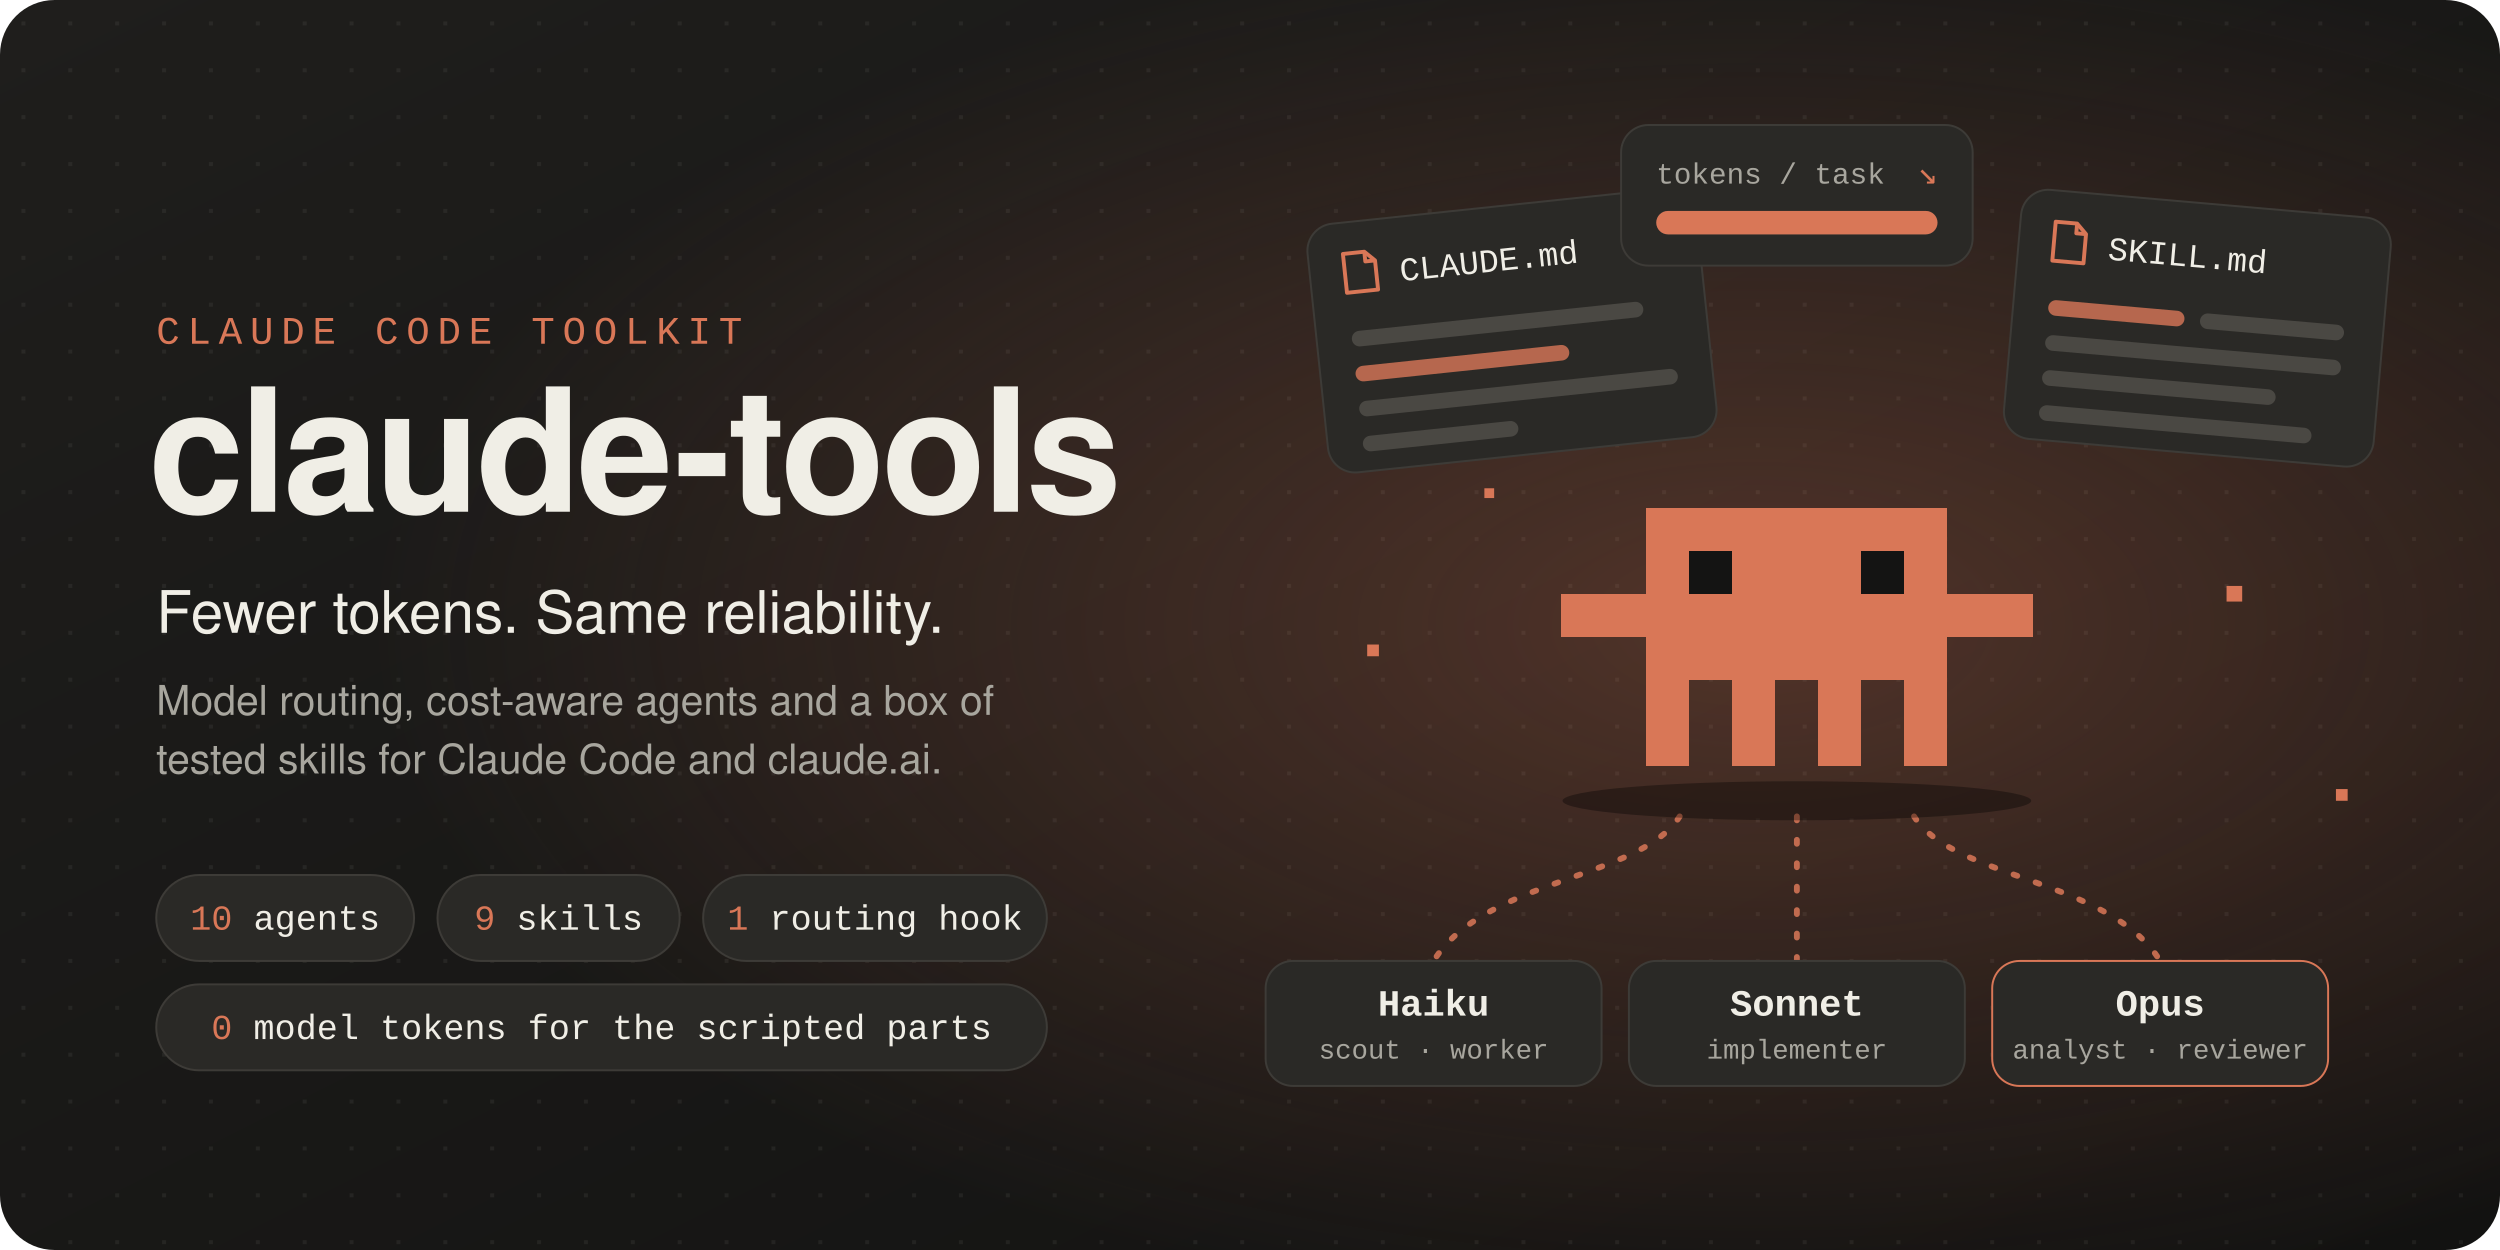
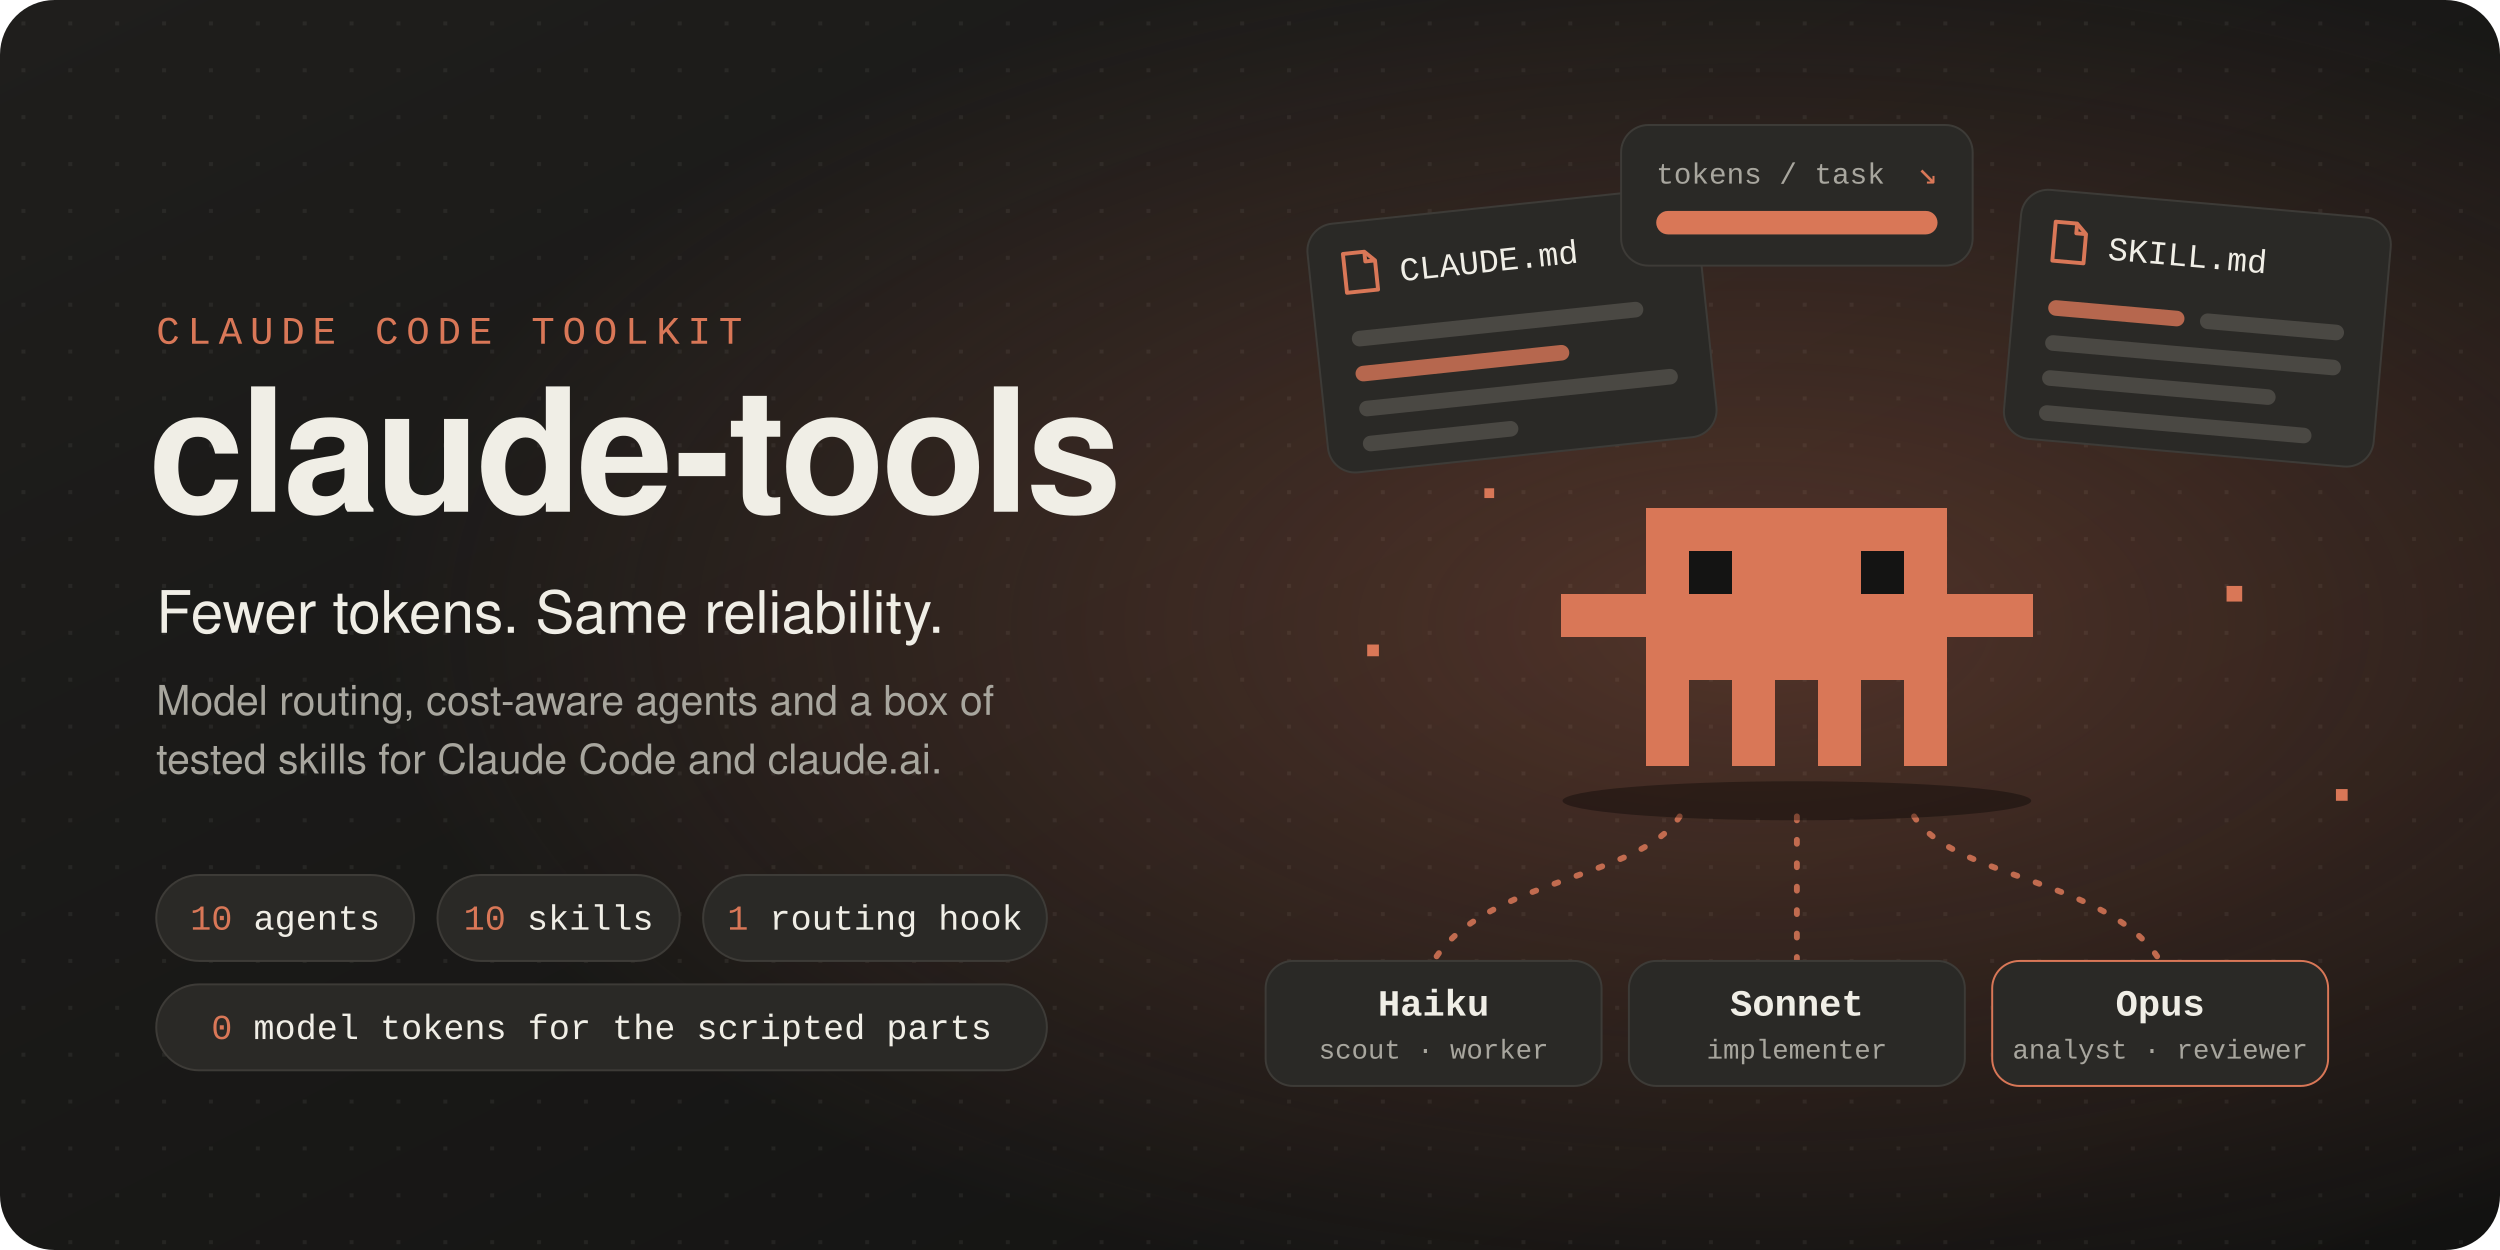
<svg xmlns="http://www.w3.org/2000/svg" viewBox="0 0 1280 640" width="1280" height="640" role="img" aria-labelledby="t d">
  <defs>
    <style>
      .mono { font-family: ui-monospace, SFMono-Regular, Menlo, Consolas, "Liberation Mono", monospace; }
      .sans { font-family: -apple-system, BlinkMacSystemFont, "Segoe UI", Helvetica, Arial, sans-serif; }
      .float { animation: float 4s ease-in-out infinite; }
      .float2 { animation: float 5s ease-in-out infinite -1.5s; }
      .float3 { animation: float 4.5s ease-in-out infinite -3s; }
      .eye { animation: blink 5s infinite; transform-box: fill-box; transform-origin: center; }
      .flow { stroke-dasharray: 2 10; stroke-linecap: round; animation: dash 1.4s linear infinite; }
      .meter { animation: meter 6s ease-in-out infinite; transform-box: fill-box; transform-origin: left center; }
      .spark { animation: twinkle 3s ease-in-out infinite; }
      @keyframes float { 0%, 100% { transform: translateY(0); } 50% { transform: translateY(-9px); } }
      @keyframes blink { 0%, 92%, 100% { transform: scaleY(1); } 95% { transform: scaleY(0.1); } }
      @keyframes dash { to { stroke-dashoffset: -24; } }
      @keyframes meter { 0%, 15% { transform: scaleX(1); } 55%, 100% { transform: scaleX(0.32); } }
      @keyframes twinkle { 0%, 100% { opacity: 0.25; } 50% { opacity: 1; } }
      @media (prefers-reduced-motion: reduce) { * { animation: none !important; } }
    </style>
    <radialGradient id="glow" cx="0.7" cy="0.5" r="0.55">
      <stop offset="0" stop-color="#D97757" stop-opacity="0.30" />
      <stop offset="1" stop-color="#D97757" stop-opacity="0" />
    </radialGradient>
    <linearGradient id="bg" x1="0" y1="0" x2="1" y2="1">
      <stop offset="0" stop-color="#1F1E1C" />
      <stop offset="1" stop-color="#121211" />
    </linearGradient>
    <pattern id="dots" width="24" height="24" patternUnits="userSpaceOnUse">
      <rect x="11" y="11" width="2" height="2" fill="#F0EEE6" opacity="0.06" />
    </pattern>
    <g id="clawd" shape-rendering="crispEdges">
      <rect x="2" y="0" width="7" height="4" fill="#D97757" />
      <rect x="0" y="2" width="2" height="1" fill="#D97757" />
      <rect x="9" y="2" width="2" height="1" fill="#D97757" />
      <rect x="2" y="4" width="1" height="2" fill="#D97757" />
      <rect x="4" y="4" width="1" height="2" fill="#D97757" />
      <rect x="6" y="4" width="1" height="2" fill="#D97757" />
      <rect x="8" y="4" width="1" height="2" fill="#D97757" />
      <rect class="eye" x="3" y="1" width="1" height="1" fill="#141413" />
      <rect class="eye" x="7" y="1" width="1" height="1" fill="#141413" />
    </g>
    <g id="fileicon">
      <path d="M0 0h11l5 5v15H0z" fill="none" stroke="#D97757" stroke-width="2" stroke-linejoin="round" />
      <path d="M11 0v5h5" fill="none" stroke="#D97757" stroke-width="2" stroke-linejoin="round" />
    </g>
  </defs>
  <rect width="1280" height="640" rx="28" fill="url(#bg)" />
  <rect width="1280" height="640" rx="28" fill="url(#dots)" />
  <rect width="1280" height="640" rx="28" fill="url(#glow)" />
  <g class="sans">
    <text x="80" y="176" class="mono" font-size="20" letter-spacing="4" fill="#D97757">CLAUDE CODE TOOLKIT</text>
    <text x="76" y="262" font-size="88" font-weight="700" fill="#F0EEE6" letter-spacing="-2">claude-tools</text>
    <text x="80" y="324" font-size="30" fill="#F0EEE6">Fewer tokens. Same reliability.</text>
    <text x="80" y="366" font-size="21" fill="#A8A69E">Model routing, cost-aware agents and a box of</text>
    <text x="80" y="396" font-size="21" fill="#A8A69E">tested skills for Claude Code and claude.ai.</text>
  </g>
  <g class="mono" font-size="18">
    <g transform="translate(80 448)">
      <rect width="132" height="44" rx="22" fill="#2A2926" stroke="#3D3B37" />
      <text x="66" y="28" text-anchor="middle" fill="#F0EEE6">
        <tspan id="n-agents" fill="#D97757">10</tspan> agents</text>
    </g>
    <g transform="translate(224 448)">
      <rect width="124" height="44" rx="22" fill="#2A2926" stroke="#3D3B37" />
      <text x="62" y="28" text-anchor="middle" fill="#F0EEE6">
-         <tspan id="n-skills" fill="#D97757">9</tspan> skills</text>
+         <tspan id="n-skills" fill="#D97757">10</tspan> skills</text>
    </g>
    <g transform="translate(360 448)">
      <rect width="176" height="44" rx="22" fill="#2A2926" stroke="#3D3B37" />
      <text x="88" y="28" text-anchor="middle" fill="#F0EEE6">
        <tspan fill="#D97757">1</tspan> routing hook</text>
    </g>
    <g transform="translate(80 504)">
      <rect width="456" height="44" rx="22" fill="#2A2926" stroke="#3D3B37" />
      <text x="228" y="28" text-anchor="middle" fill="#F0EEE6">
        <tspan fill="#D97757">0</tspan> model tokens for the scripted parts</text>
    </g>
  </g>
  <g fill="none" stroke="#D97757" stroke-width="3" opacity="0.85">
    <path class="flow" d="M860 418 C 840 450, 760 450, 734 492" />
    <path class="flow" d="M920 418 L 920 492" />
    <path class="flow" d="M980 418 C 1000 450, 1080 450, 1106 492" />
  </g>
  <g class="mono" font-size="19">
    <g transform="translate(648 492)">
      <rect width="172" height="64" rx="14" fill="#2A2926" stroke="#3D3B37" />
      <text x="86" y="28" text-anchor="middle" fill="#F0EEE6" font-weight="700">Haiku</text>
      <text x="86" y="50" text-anchor="middle" fill="#A8A69E" font-size="14">scout · worker</text>
    </g>
    <g transform="translate(834 492)">
      <rect width="172" height="64" rx="14" fill="#2A2926" stroke="#3D3B37" />
      <text x="86" y="28" text-anchor="middle" fill="#F0EEE6" font-weight="700">Sonnet</text>
      <text x="86" y="50" text-anchor="middle" fill="#A8A69E" font-size="14">implementer</text>
    </g>
    <g transform="translate(1020 492)">
      <rect width="172" height="64" rx="14" fill="#2A2926" stroke="#D97757" />
      <text x="86" y="28" text-anchor="middle" fill="#F0EEE6" font-weight="700">Opus</text>
      <text x="86" y="50" text-anchor="middle" fill="#A8A69E" font-size="14">analyst · reviewer</text>
    </g>
  </g>
  <g transform="translate(668 116) rotate(-6)">
    <g class="float2">
      <rect width="200" height="128" rx="14" fill="#2A2926" stroke="#3D3B37" />
      <use href="#fileicon" x="18" y="16" />
      <text x="46" y="33" class="mono" font-size="17" fill="#F0EEE6">CLAUDE.md</text>
      <rect x="18" y="56" width="150" height="8" rx="4" fill="#4A4843" />
      <rect x="18" y="74" width="110" height="8" rx="4" fill="#D97757" opacity="0.8" />
      <rect x="18" y="92" width="164" height="8" rx="4" fill="#4A4843" />
      <rect x="18" y="110" width="80" height="8" rx="4" fill="#4A4843" />
    </g>
  </g>
  <g transform="translate(1036 96) rotate(5)">
    <g class="float3">
      <rect width="190" height="128" rx="14" fill="#2A2926" stroke="#3D3B37" />
      <use href="#fileicon" x="18" y="16" />
      <text x="46" y="33" class="mono" font-size="17" fill="#F0EEE6">SKILL.md</text>
      <rect x="18" y="56" width="70" height="8" rx="4" fill="#D97757" opacity="0.8" />
      <rect x="96" y="56" width="74" height="8" rx="4" fill="#4A4843" />
      <rect x="18" y="74" width="152" height="8" rx="4" fill="#4A4843" />
      <rect x="18" y="92" width="120" height="8" rx="4" fill="#4A4843" />
      <rect x="18" y="110" width="140" height="8" rx="4" fill="#4A4843" />
    </g>
  </g>
  <g transform="translate(830 64)">
    <g class="float">
      <rect width="180" height="72" rx="14" fill="#2A2926" stroke="#3D3B37" />
      <text x="18" y="30" class="mono" font-size="15" fill="#A8A69E">tokens / task</text>
      <text x="162" y="30" class="mono" font-size="17" fill="#D97757" text-anchor="end">↘</text>
      <rect x="18" y="44" width="144" height="12" rx="6" fill="#3D3B37" />
      <rect class="meter" x="18" y="44" width="144" height="12" rx="6" fill="#D97757" />
    </g>
  </g>
  <ellipse cx="920" cy="410" rx="120" ry="10" fill="#000" opacity="0.35" />
  <g transform="translate(799 260)">
    <g class="float">
      <g transform="scale(22)">
        <use href="#clawd" />
      </g>
    </g>
  </g>
  <g fill="#D97757">
    <rect class="spark" x="1140" y="300" width="8" height="8" />
    <rect class="spark" x="700" y="330" width="6" height="6" style="animation-delay:-1s" />
    <rect class="spark" x="1196" y="404" width="6" height="6" style="animation-delay:-2s" />
    <rect class="spark" x="760" y="250" width="5" height="5" style="animation-delay:-0.5s" />
  </g>
</svg>
